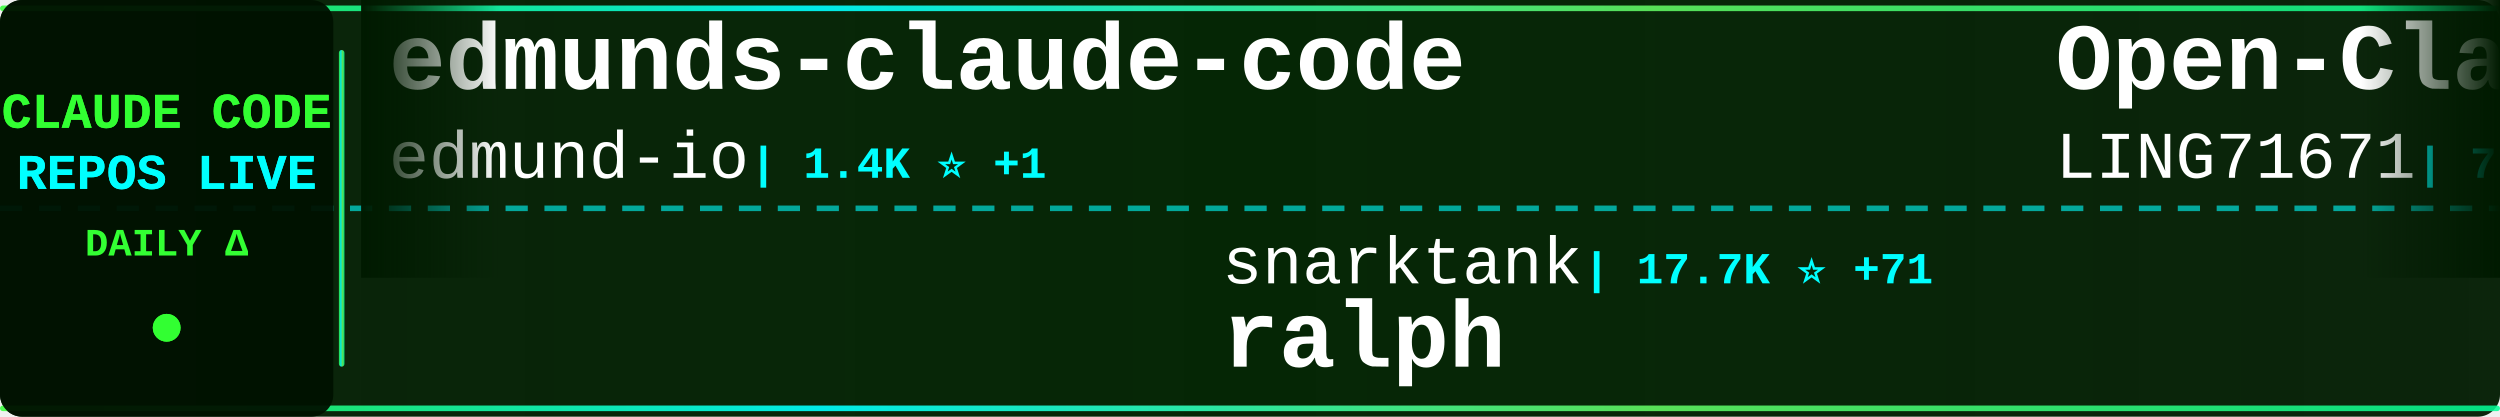
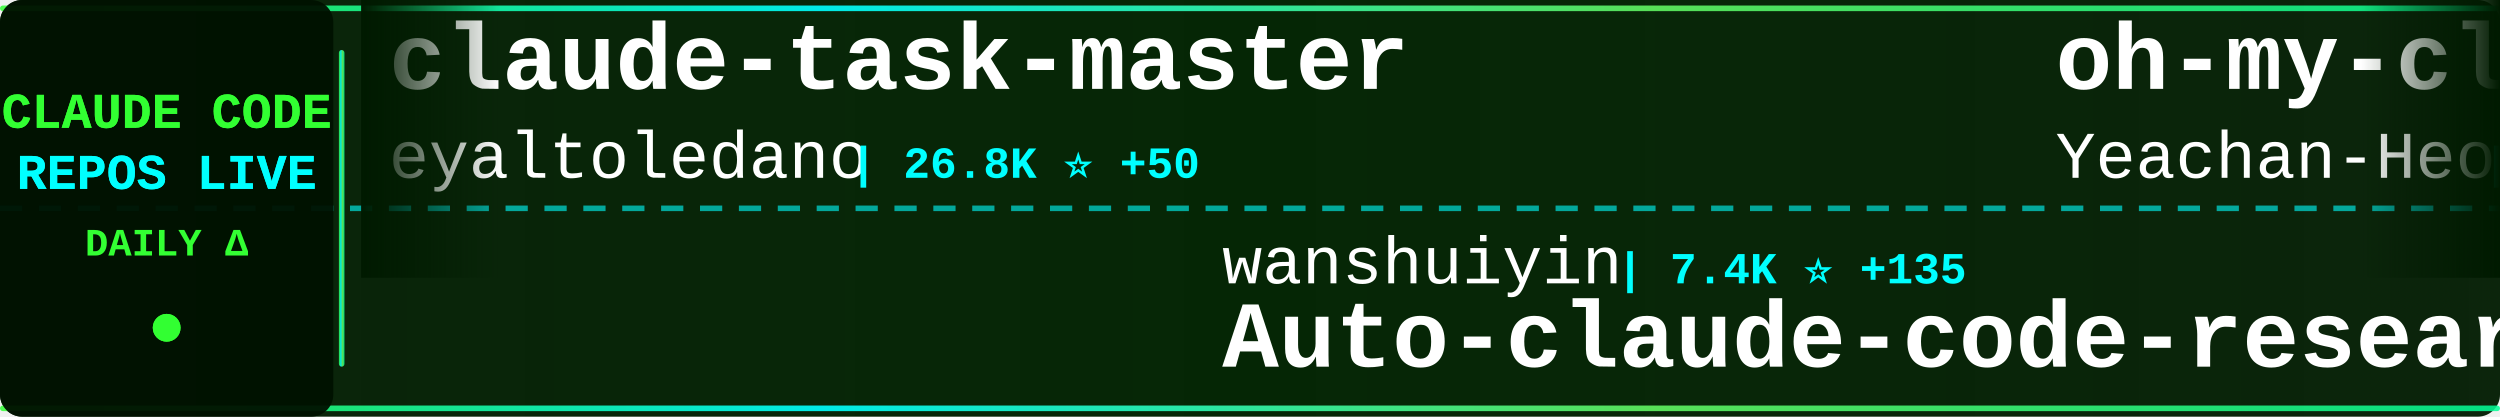
<svg xmlns="http://www.w3.org/2000/svg" width="900" height="150">
  <defs>
    <linearGradient id="tickerBg" x1="0%" y1="0%" x2="100%" y2="0%">
      <stop offset="0%" style="stop-color:#001a00;stop-opacity:0.95" />
      <stop offset="50%" style="stop-color:#002200;stop-opacity:0.98" />
      <stop offset="100%" style="stop-color:#001a00;stop-opacity:0.95" />
    </linearGradient>
    <linearGradient id="borderGrad" x1="0%" y1="0%" x2="100%" y2="0%">
      <stop offset="0%" style="stop-color:#33ff33;stop-opacity:0.85">
        <animate attributeName="stop-opacity" values="0.85;1;0.85" dur="2s" repeatCount="indefinite" />
      </stop>
      <stop offset="33%" style="stop-color:#00ffff;stop-opacity:0.9">
        <animate attributeName="stop-opacity" values="0.9;1;0.9" dur="2.2s" repeatCount="indefinite" />
      </stop>
      <stop offset="66%" style="stop-color:#66ff66;stop-opacity:0.85">
        <animate attributeName="stop-opacity" values="0.85;1;0.85" dur="1.8s" repeatCount="indefinite" />
      </stop>
      <stop offset="100%" style="stop-color:#00ff99;stop-opacity:0.85">
        <animate attributeName="stop-opacity" values="0.85;1;0.85" dur="2s" repeatCount="indefinite" />
      </stop>
    </linearGradient>
    <filter id="textGlow">
      <feGaussianBlur stdDeviation="0.1" result="coloredBlur" />
      <feMerge>
        <feMergeNode in="coloredBlur" />
        <feMergeNode in="SourceGraphic" />
      </feMerge>
    </filter>
    <filter id="metricGlow">
      <feGaussianBlur stdDeviation="0.2" result="coloredBlur" />
      <feMerge>
        <feMergeNode in="coloredBlur" />
        <feMergeNode in="SourceGraphic" />
      </feMerge>
    </filter>
    <linearGradient id="leftFade" x1="0%" y1="0%" x2="100%" y2="0%">
      <stop offset="0%" style="stop-color:#001a00;stop-opacity:1" />
      <stop offset="100%" style="stop-color:#001a00;stop-opacity:0" />
    </linearGradient>
    <linearGradient id="rightFade" x1="0%" y1="0%" x2="100%" y2="0%">
      <stop offset="0%" style="stop-color:#001a00;stop-opacity:0" />
      <stop offset="100%" style="stop-color:#001a00;stop-opacity:1" />
    </linearGradient>
  </defs>
  <rect width="900" height="150" fill="url(#tickerBg)" rx="8" />
  <rect x="0" y="2" width="900" height="2" fill="url(#borderGrad)" rx="1" />
  <rect x="0" y="146" width="900" height="2" fill="url(#borderGrad)" rx="1" />
  <line x1="0" y1="75" x2="900" y2="75" stroke="#00ffff" stroke-width="2" stroke-dasharray="8 6" opacity="0.6" />
  <rect x="0" y="0" width="120" height="150" fill="#001100" opacity="0.95" rx="8" />
  <text x="60" y="46" font-family="'Courier New', monospace" font-size="18" font-weight="bold" fill="#33ff33" text-anchor="middle" filter="url(#textGlow)">
    CLAUDE CODE
  </text>
  <text x="60" y="68" font-family="'Courier New', monospace" font-size="18" font-weight="bold" fill="#00ffff" text-anchor="middle" filter="url(#textGlow)">
    REPOS LIVE
  </text>
  <text x="60" y="92" font-family="'Courier New', monospace" font-size="14" font-weight="bold" fill="#33ff33" text-anchor="middle">
    DAILY Δ
  </text>
  <circle cx="60" cy="118" r="5" fill="#33ff33" filter="url(#metricGlow)">
    <animate attributeName="r" values="4;6;4" dur="1.5s" repeatCount="indefinite" />
    <animate attributeName="opacity" values="0.6;1;0.6" dur="1.5s" repeatCount="indefinite" />
  </circle>
  <rect x="122" y="18" width="2" height="114" fill="url(#borderGrad)" rx="1" />
  <clipPath id="tickerClip">
    <rect x="130" y="0" width="770" height="150" />
  </clipPath>
  <g clip-path="url(#tickerClip)">
    <g id="tickerItems">
      <animateTransform attributeName="transform" attributeType="XML" type="translate" from="0 0" to="-3000 0" dur="54s" repeatCount="indefinite" />
      <g transform="translate(0, 0)">
-         <text x="140" y="32" font-family="'Courier New', monospace" font-size="34" font-weight="bold" fill="#ffffff">edmunds-claude-code</text>
-         <text x="140" y="64" font-family="'Courier New', monospace" font-size="24" font-weight="normal" fill="#ffffff" opacity="1.0">edmund-io</text>
-         <text x="270" y="64" font-family="'Courier New', monospace" font-size="16" font-weight="bold" fill="#00ffff"> | 1.4K ⭐ +1</text>
+         <text x="140" y="32" font-family="'Courier New', monospace" font-size="34" font-weight="bold" fill="#ffffff">claude-task-master</text>
+         <text x="140" y="64" font-family="'Courier New', monospace" font-size="24" font-weight="normal" fill="#ffffff" opacity="1.0">eyaltoledano</text>
+         <text x="306" y="64" font-family="'Courier New', monospace" font-size="16" font-weight="bold" fill="#00ffff"> | 26.8K ⭐ +50</text>
      </g>
      <g transform="translate(300, 0)">
-         <text x="140" y="102" font-family="'Courier New', monospace" font-size="24" font-weight="normal" fill="#ffffff" opacity="1.0">snarktank</text>
-         <text x="270" y="102" font-family="'Courier New', monospace" font-size="16" font-weight="bold" fill="#00ffff"> | 17.7K ⭐ +71</text>
-         <text x="140" y="132" font-family="'Courier New', monospace" font-size="34" font-weight="bold" fill="#ffffff">ralph</text>
+         <text x="140" y="102" font-family="'Courier New', monospace" font-size="24" font-weight="normal" fill="#ffffff" opacity="1.0">wanshuiyin</text>
+         <text x="282" y="102" font-family="'Courier New', monospace" font-size="16" font-weight="bold" fill="#00ffff"> | 7.4K ⭐ +135</text>
+         <text x="140" y="132" font-family="'Courier New', monospace" font-size="34" font-weight="bold" fill="#ffffff">Auto-claude-code-researc...</text>
      </g>
      <g transform="translate(600, 0)">
-         <text x="140" y="32" font-family="'Courier New', monospace" font-size="34" font-weight="bold" fill="#ffffff">Open-ClaudeCode</text>
-         <text x="140" y="64" font-family="'Courier New', monospace" font-size="24" font-weight="normal" fill="#ffffff" opacity="1.0">LING71671</text>
-         <text x="270" y="64" font-family="'Courier New', monospace" font-size="16" font-weight="bold" fill="#00ffff"> | 776 ⭐ +6</text>
+         <text x="140" y="32" font-family="'Courier New', monospace" font-size="34" font-weight="bold" fill="#ffffff">oh-my-claudecode</text>
+         <text x="140" y="64" font-family="'Courier New', monospace" font-size="24" font-weight="normal" fill="#ffffff" opacity="1.0">Yeachan-Heo</text>
+         <text x="294" y="64" font-family="'Courier New', monospace" font-size="16" font-weight="bold" fill="#00ffff"> | 31.1K ⭐ +194</text>
      </g>
      <g transform="translate(900, 0)">
-         <text x="140" y="102" font-family="'Courier New', monospace" font-size="24" font-weight="normal" fill="#ffffff" opacity="1.0">kodu-ai</text>
-         <text x="246" y="102" font-family="'Courier New', monospace" font-size="16" font-weight="bold" fill="#00ffff"> | 5.3K ⭐ +1</text>
-         <text x="140" y="132" font-family="'Courier New', monospace" font-size="34" font-weight="bold" fill="#ffffff">claude-coder</text>
+         <text x="140" y="102" font-family="'Courier New', monospace" font-size="24" font-weight="normal" fill="#ffffff" opacity="1.0">disler</text>
+         <text x="234" y="102" font-family="'Courier New', monospace" font-size="16" font-weight="bold" fill="#00ffff"> | 3.6K ⭐ +9</text>
+         <text x="140" y="132" font-family="'Courier New', monospace" font-size="34" font-weight="bold" fill="#ffffff">claude-code-hooks-master...</text>
      </g>
      <g transform="translate(1200, 0)">
+         <text x="140" y="32" font-family="'Courier New', monospace" font-size="34" font-weight="bold" fill="#ffffff">learn-claude-code</text>
+         <text x="140" y="64" font-family="'Courier New', monospace" font-size="24" font-weight="normal" fill="#ffffff" opacity="1.0">shareAI-lab</text>
+         <text x="294" y="64" font-family="'Courier New', monospace" font-size="16" font-weight="bold" fill="#00ffff"> | 56.2K ⭐ +286</text>
+       </g>
+       <g transform="translate(1500, 0)">
+         <text x="140" y="102" font-family="'Courier New', monospace" font-size="24" font-weight="normal" fill="#ffffff" opacity="1.0">JrCx7scC</text>
+         <text x="258" y="102" font-family="'Courier New', monospace" font-size="16" font-weight="bold" fill="#00ffff"> | 359 ⭐</text>
+         <text x="140" y="132" font-family="'Courier New', monospace" font-size="34" font-weight="bold" fill="#ffffff">claude-code-source</text>
+       </g>
+       <g transform="translate(1800, 0)">
+         <text x="140" y="32" font-family="'Courier New', monospace" font-size="34" font-weight="bold" fill="#ffffff">claude-code-hub</text>
+         <text x="140" y="64" font-family="'Courier New', monospace" font-size="24" font-weight="normal" fill="#ffffff" opacity="1.0">ding113</text>
+         <text x="246" y="64" font-family="'Courier New', monospace" font-size="16" font-weight="bold" fill="#00ffff"> | 2.6K ⭐ +16</text>
+       </g>
+       <g transform="translate(2100, 0)">
+         <text x="140" y="102" font-family="'Courier New', monospace" font-size="24" font-weight="normal" fill="#ffffff" opacity="1.0">Alishahryar1</text>
+         <text x="306" y="102" font-family="'Courier New', monospace" font-size="16" font-weight="bold" fill="#00ffff"> | 6.3K ⭐ +2.5K</text>
+         <text x="140" y="132" font-family="'Courier New', monospace" font-size="34" font-weight="bold" fill="#ffffff">free-claude-code</text>
+       </g>
+       <g transform="translate(2400, 0)">
+         <text x="140" y="32" font-family="'Courier New', monospace" font-size="34" font-weight="bold" fill="#ffffff">ClaudeCode</text>
+         <text x="140" y="64" font-family="'Courier New', monospace" font-size="24" font-weight="normal" fill="#ffffff" opacity="1.0">guanshan</text>
+         <text x="258" y="64" font-family="'Courier New', monospace" font-size="16" font-weight="bold" fill="#00ffff"> | 56 ⭐</text>
+       </g>
+       <g transform="translate(2700, 0)">
+         <text x="140" y="102" font-family="'Courier New', monospace" font-size="24" font-weight="normal" fill="#ffffff" opacity="1.0">liuup</text>
+         <text x="222" y="102" font-family="'Courier New', monospace" font-size="16" font-weight="bold" fill="#00ffff"> | 2.0K ⭐ +37</text>
+         <text x="140" y="132" font-family="'Courier New', monospace" font-size="34" font-weight="bold" fill="#ffffff">claude-code-analysis</text>
+       </g>
+       <g transform="translate(3000, 0)">
        <text x="140" y="32" font-family="'Courier New', monospace" font-size="34" font-weight="bold" fill="#ffffff">claude-task-master</text>
        <text x="140" y="64" font-family="'Courier New', monospace" font-size="24" font-weight="normal" fill="#ffffff" opacity="1.0">eyaltoledano</text>
-         <text x="306" y="64" font-family="'Courier New', monospace" font-size="16" font-weight="bold" fill="#00ffff"> | 26.8K ⭐ +57</text>
-       </g>
-       <g transform="translate(1500, 0)">
-         <text x="140" y="102" font-family="'Courier New', monospace" font-size="24" font-weight="normal" fill="#ffffff" opacity="1.0">Piebald-AI</text>
-         <text x="282" y="102" font-family="'Courier New', monospace" font-size="16" font-weight="bold" fill="#00ffff"> | 9.4K ⭐ +69</text>
-         <text x="140" y="132" font-family="'Courier New', monospace" font-size="34" font-weight="bold" fill="#ffffff">claude-code-system-promp...</text>
-       </g>
-       <g transform="translate(1800, 0)">
-         <text x="140" y="32" font-family="'Courier New', monospace" font-size="34" font-weight="bold" fill="#ffffff">claude-skills</text>
-         <text x="140" y="64" font-family="'Courier New', monospace" font-size="24" font-weight="normal" fill="#ffffff" opacity="1.0">alirezarezvani</text>
-         <text x="330" y="64" font-family="'Courier New', monospace" font-size="16" font-weight="bold" fill="#00ffff"> | 12.5K ⭐ +134</text>
-       </g>
-       <g transform="translate(2100, 0)">
-         <text x="140" y="102" font-family="'Courier New', monospace" font-size="24" font-weight="normal" fill="#ffffff" opacity="1.0">fazxes</text>
-         <text x="234" y="102" font-family="'Courier New', monospace" font-size="16" font-weight="bold" fill="#00ffff"> | 210 ⭐</text>
-         <text x="140" y="132" font-family="'Courier New', monospace" font-size="34" font-weight="bold" fill="#ffffff">Claude-code</text>
-       </g>
-       <g transform="translate(2400, 0)">
-         <text x="140" y="32" font-family="'Courier New', monospace" font-size="34" font-weight="bold" fill="#ffffff">claude-code-book</text>
-         <text x="140" y="64" font-family="'Courier New', monospace" font-size="24" font-weight="normal" fill="#ffffff" opacity="1.0">lintsinghua</text>
-         <text x="294" y="64" font-family="'Courier New', monospace" font-size="16" font-weight="bold" fill="#00ffff"> | 2.9K ⭐ +15</text>
-       </g>
-       <g transform="translate(2700, 0)">
-         <text x="140" y="102" font-family="'Courier New', monospace" font-size="24" font-weight="normal" fill="#ffffff" opacity="1.0">luongnv89</text>
-         <text x="270" y="102" font-family="'Courier New', monospace" font-size="16" font-weight="bold" fill="#00ffff"> | 28.5K ⭐ +186</text>
-         <text x="140" y="132" font-family="'Courier New', monospace" font-size="34" font-weight="bold" fill="#ffffff">claude-howto</text>
-       </g>
-       <g transform="translate(3000, 0)">
-         <text x="140" y="32" font-family="'Courier New', monospace" font-size="34" font-weight="bold" fill="#ffffff">edmunds-claude-code</text>
-         <text x="140" y="64" font-family="'Courier New', monospace" font-size="24" font-weight="normal" fill="#ffffff" opacity="1.0">edmund-io</text>
-         <text x="270" y="64" font-family="'Courier New', monospace" font-size="16" font-weight="bold" fill="#00ffff"> | 1.4K ⭐ +1</text>
+         <text x="306" y="64" font-family="'Courier New', monospace" font-size="16" font-weight="bold" fill="#00ffff"> | 26.8K ⭐ +50</text>
      </g>
      <g transform="translate(3300, 0)">
-         <text x="140" y="102" font-family="'Courier New', monospace" font-size="24" font-weight="normal" fill="#ffffff" opacity="1.0">snarktank</text>
-         <text x="270" y="102" font-family="'Courier New', monospace" font-size="16" font-weight="bold" fill="#00ffff"> | 17.7K ⭐ +71</text>
-         <text x="140" y="132" font-family="'Courier New', monospace" font-size="34" font-weight="bold" fill="#ffffff">ralph</text>
+         <text x="140" y="102" font-family="'Courier New', monospace" font-size="24" font-weight="normal" fill="#ffffff" opacity="1.0">wanshuiyin</text>
+         <text x="282" y="102" font-family="'Courier New', monospace" font-size="16" font-weight="bold" fill="#00ffff"> | 7.4K ⭐ +135</text>
+         <text x="140" y="132" font-family="'Courier New', monospace" font-size="34" font-weight="bold" fill="#ffffff">Auto-claude-code-researc...</text>
      </g>
      <g transform="translate(3600, 0)">
-         <text x="140" y="32" font-family="'Courier New', monospace" font-size="34" font-weight="bold" fill="#ffffff">Open-ClaudeCode</text>
-         <text x="140" y="64" font-family="'Courier New', monospace" font-size="24" font-weight="normal" fill="#ffffff" opacity="1.0">LING71671</text>
-         <text x="270" y="64" font-family="'Courier New', monospace" font-size="16" font-weight="bold" fill="#00ffff"> | 776 ⭐ +6</text>
+         <text x="140" y="32" font-family="'Courier New', monospace" font-size="34" font-weight="bold" fill="#ffffff">oh-my-claudecode</text>
+         <text x="140" y="64" font-family="'Courier New', monospace" font-size="24" font-weight="normal" fill="#ffffff" opacity="1.0">Yeachan-Heo</text>
+         <text x="294" y="64" font-family="'Courier New', monospace" font-size="16" font-weight="bold" fill="#00ffff"> | 31.1K ⭐ +194</text>
      </g>
      <g transform="translate(3900, 0)">
-         <text x="140" y="102" font-family="'Courier New', monospace" font-size="24" font-weight="normal" fill="#ffffff" opacity="1.0">kodu-ai</text>
-         <text x="246" y="102" font-family="'Courier New', monospace" font-size="16" font-weight="bold" fill="#00ffff"> | 5.3K ⭐ +1</text>
-         <text x="140" y="132" font-family="'Courier New', monospace" font-size="34" font-weight="bold" fill="#ffffff">claude-coder</text>
+         <text x="140" y="102" font-family="'Courier New', monospace" font-size="24" font-weight="normal" fill="#ffffff" opacity="1.0">disler</text>
+         <text x="234" y="102" font-family="'Courier New', monospace" font-size="16" font-weight="bold" fill="#00ffff"> | 3.6K ⭐ +9</text>
+         <text x="140" y="132" font-family="'Courier New', monospace" font-size="34" font-weight="bold" fill="#ffffff">claude-code-hooks-master...</text>
      </g>
    </g>
  </g>
  <rect x="130" y="0" width="50" height="100" fill="url(#leftFade)" />
  <rect x="850" y="0" width="50" height="100" fill="url(#rightFade)" />
</svg>
